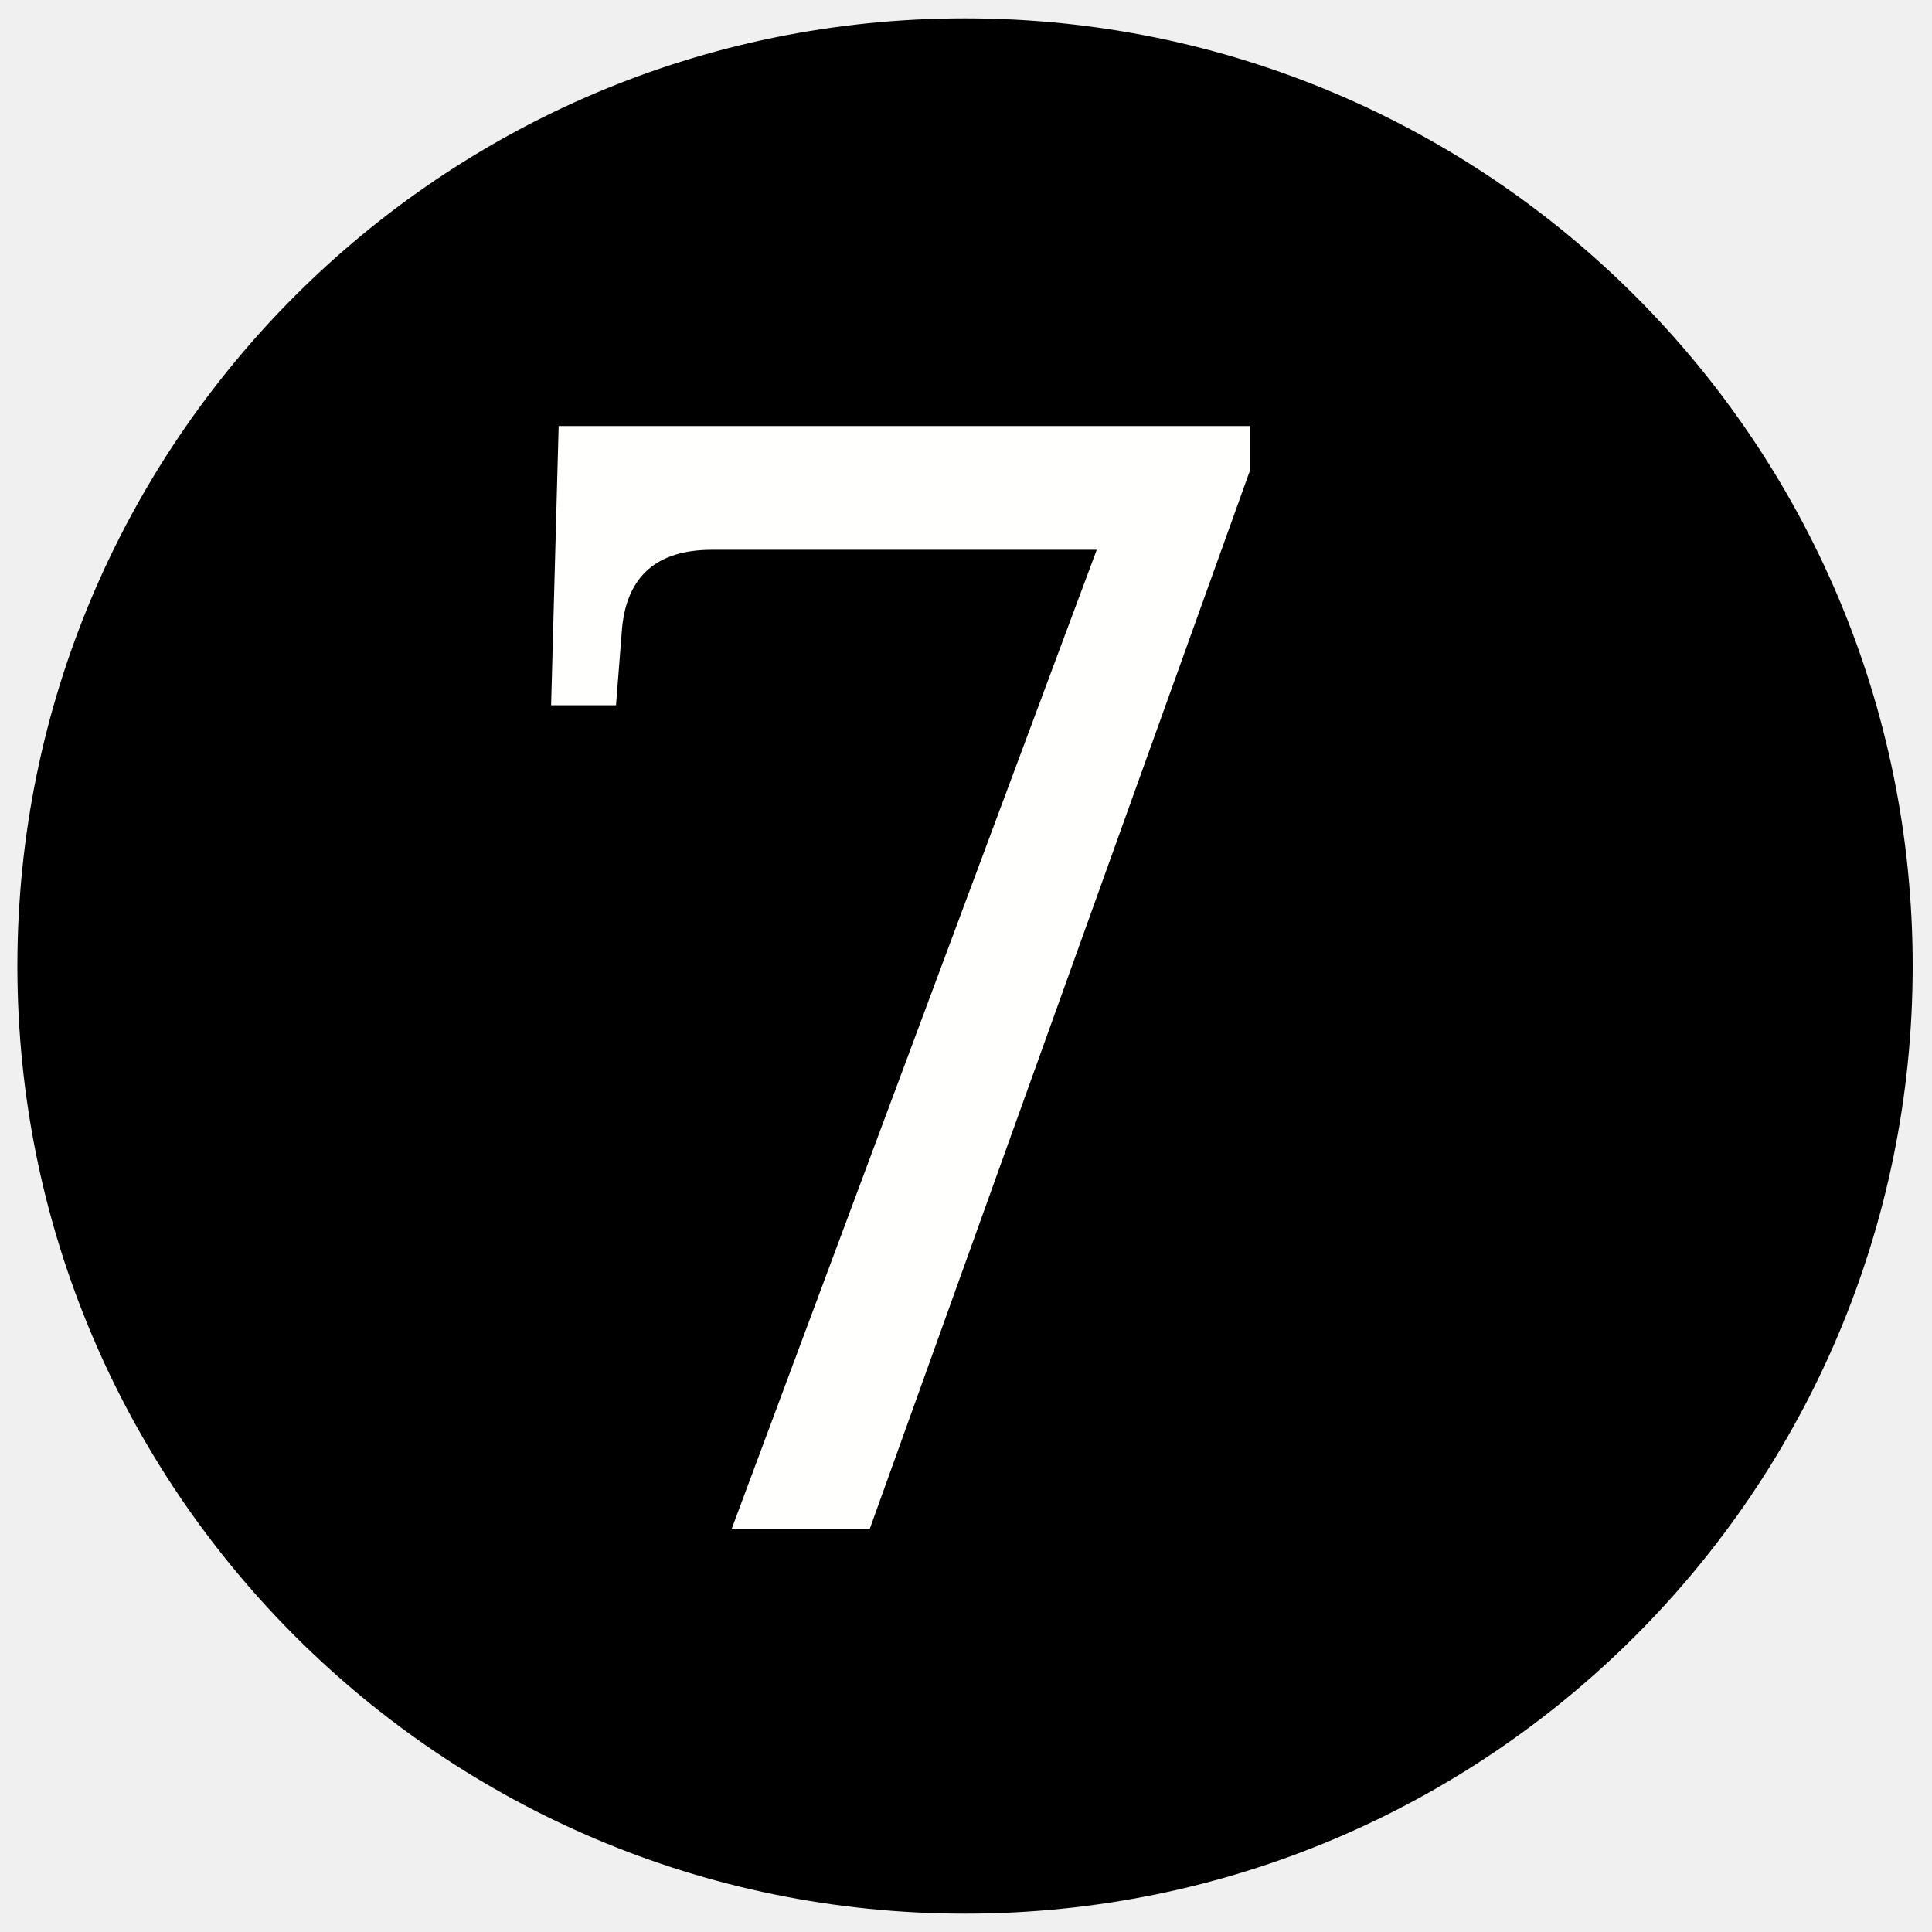
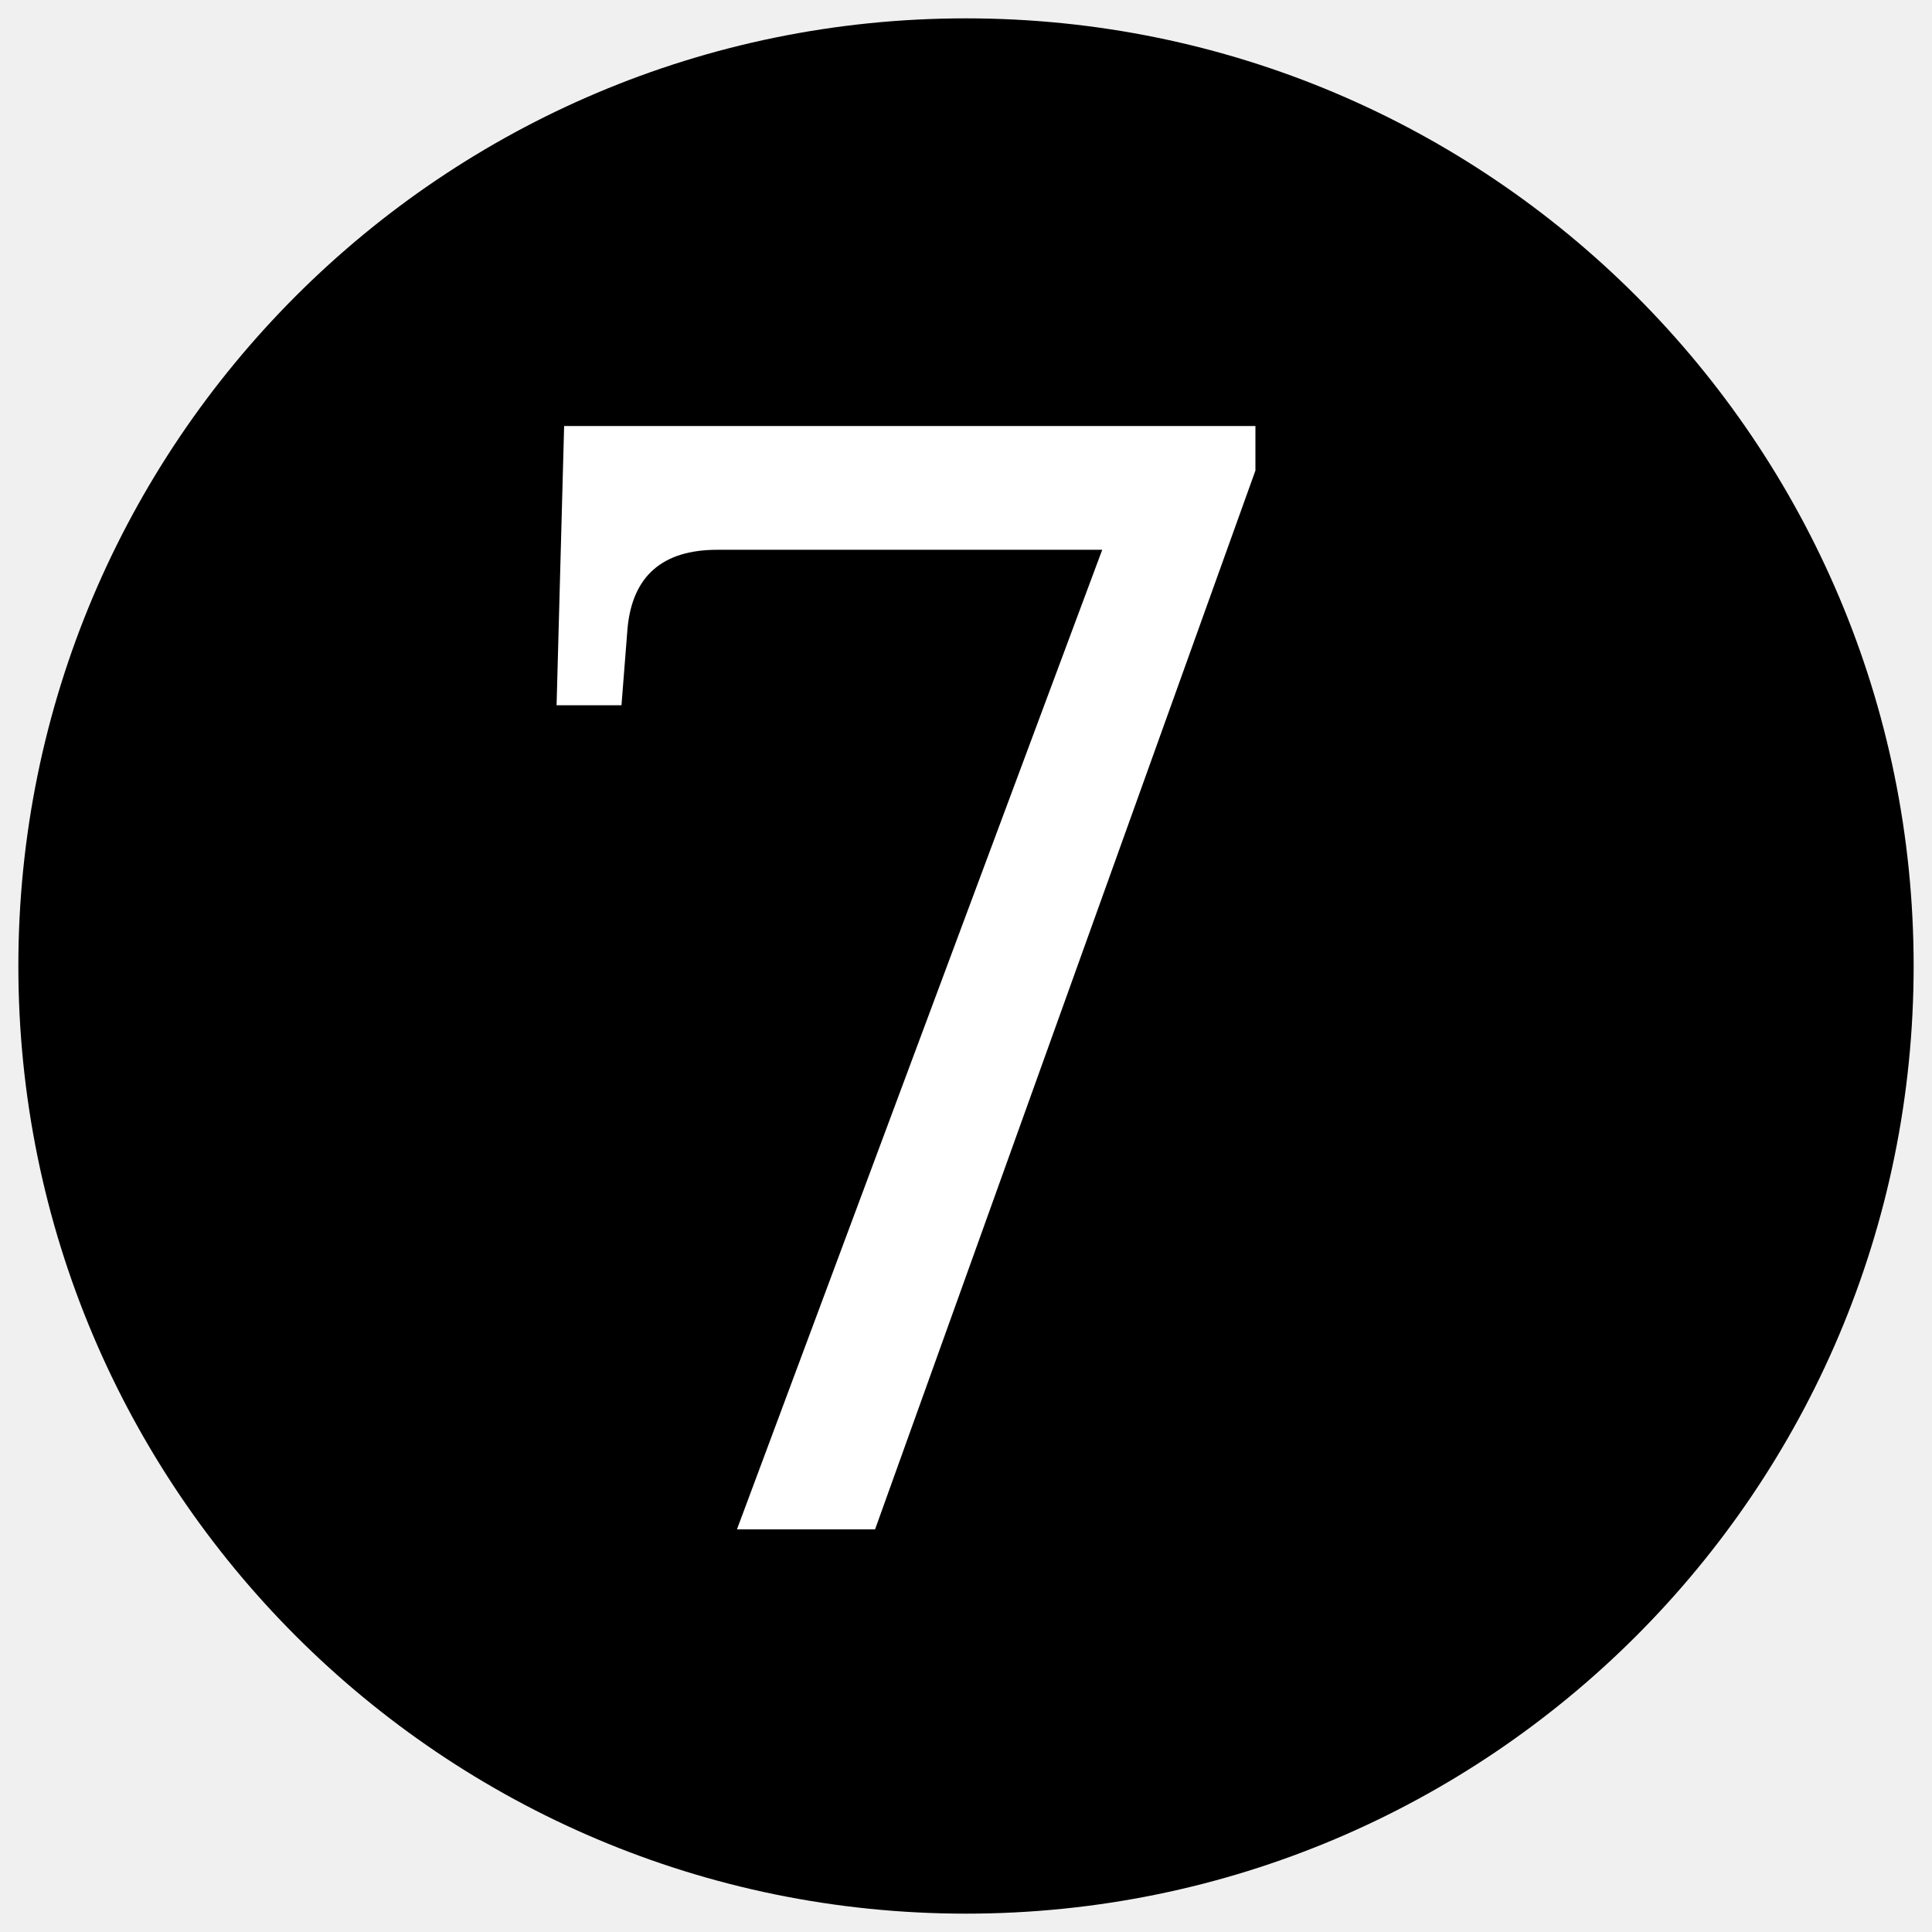
- <svg xmlns="http://www.w3.org/2000/svg" data-name="Layer 1" width="40" height="40">
-   <defs>
-     <style />
-   </defs>
-   <circle cx="19.98" cy="20" r="19.62" />
-   <text style="line-height:1.25;-inkscape-font-specification:'serif, Normal';font-variant-ligatures:normal;font-variant-caps:normal;font-variant-numeric:normal;font-feature-settings:normal;text-align:start" x="9.519" y="31.664" font-weight="400" font-size="32" font-family="serif" letter-spacing="0" word-spacing="0" fill="#fffffd">
-     <tspan x="9.519" y="31.664">7</tspan>
-   </text>
+ <svg xmlns="http://www.w3.org/2000/svg" width="40" height="40">
+   <circle cx="20" cy="20" r="19.62" />
+   <text x="9.632" y="31.664" fill="#fff" font-family="serif" font-size="32">7</text>
</svg>
